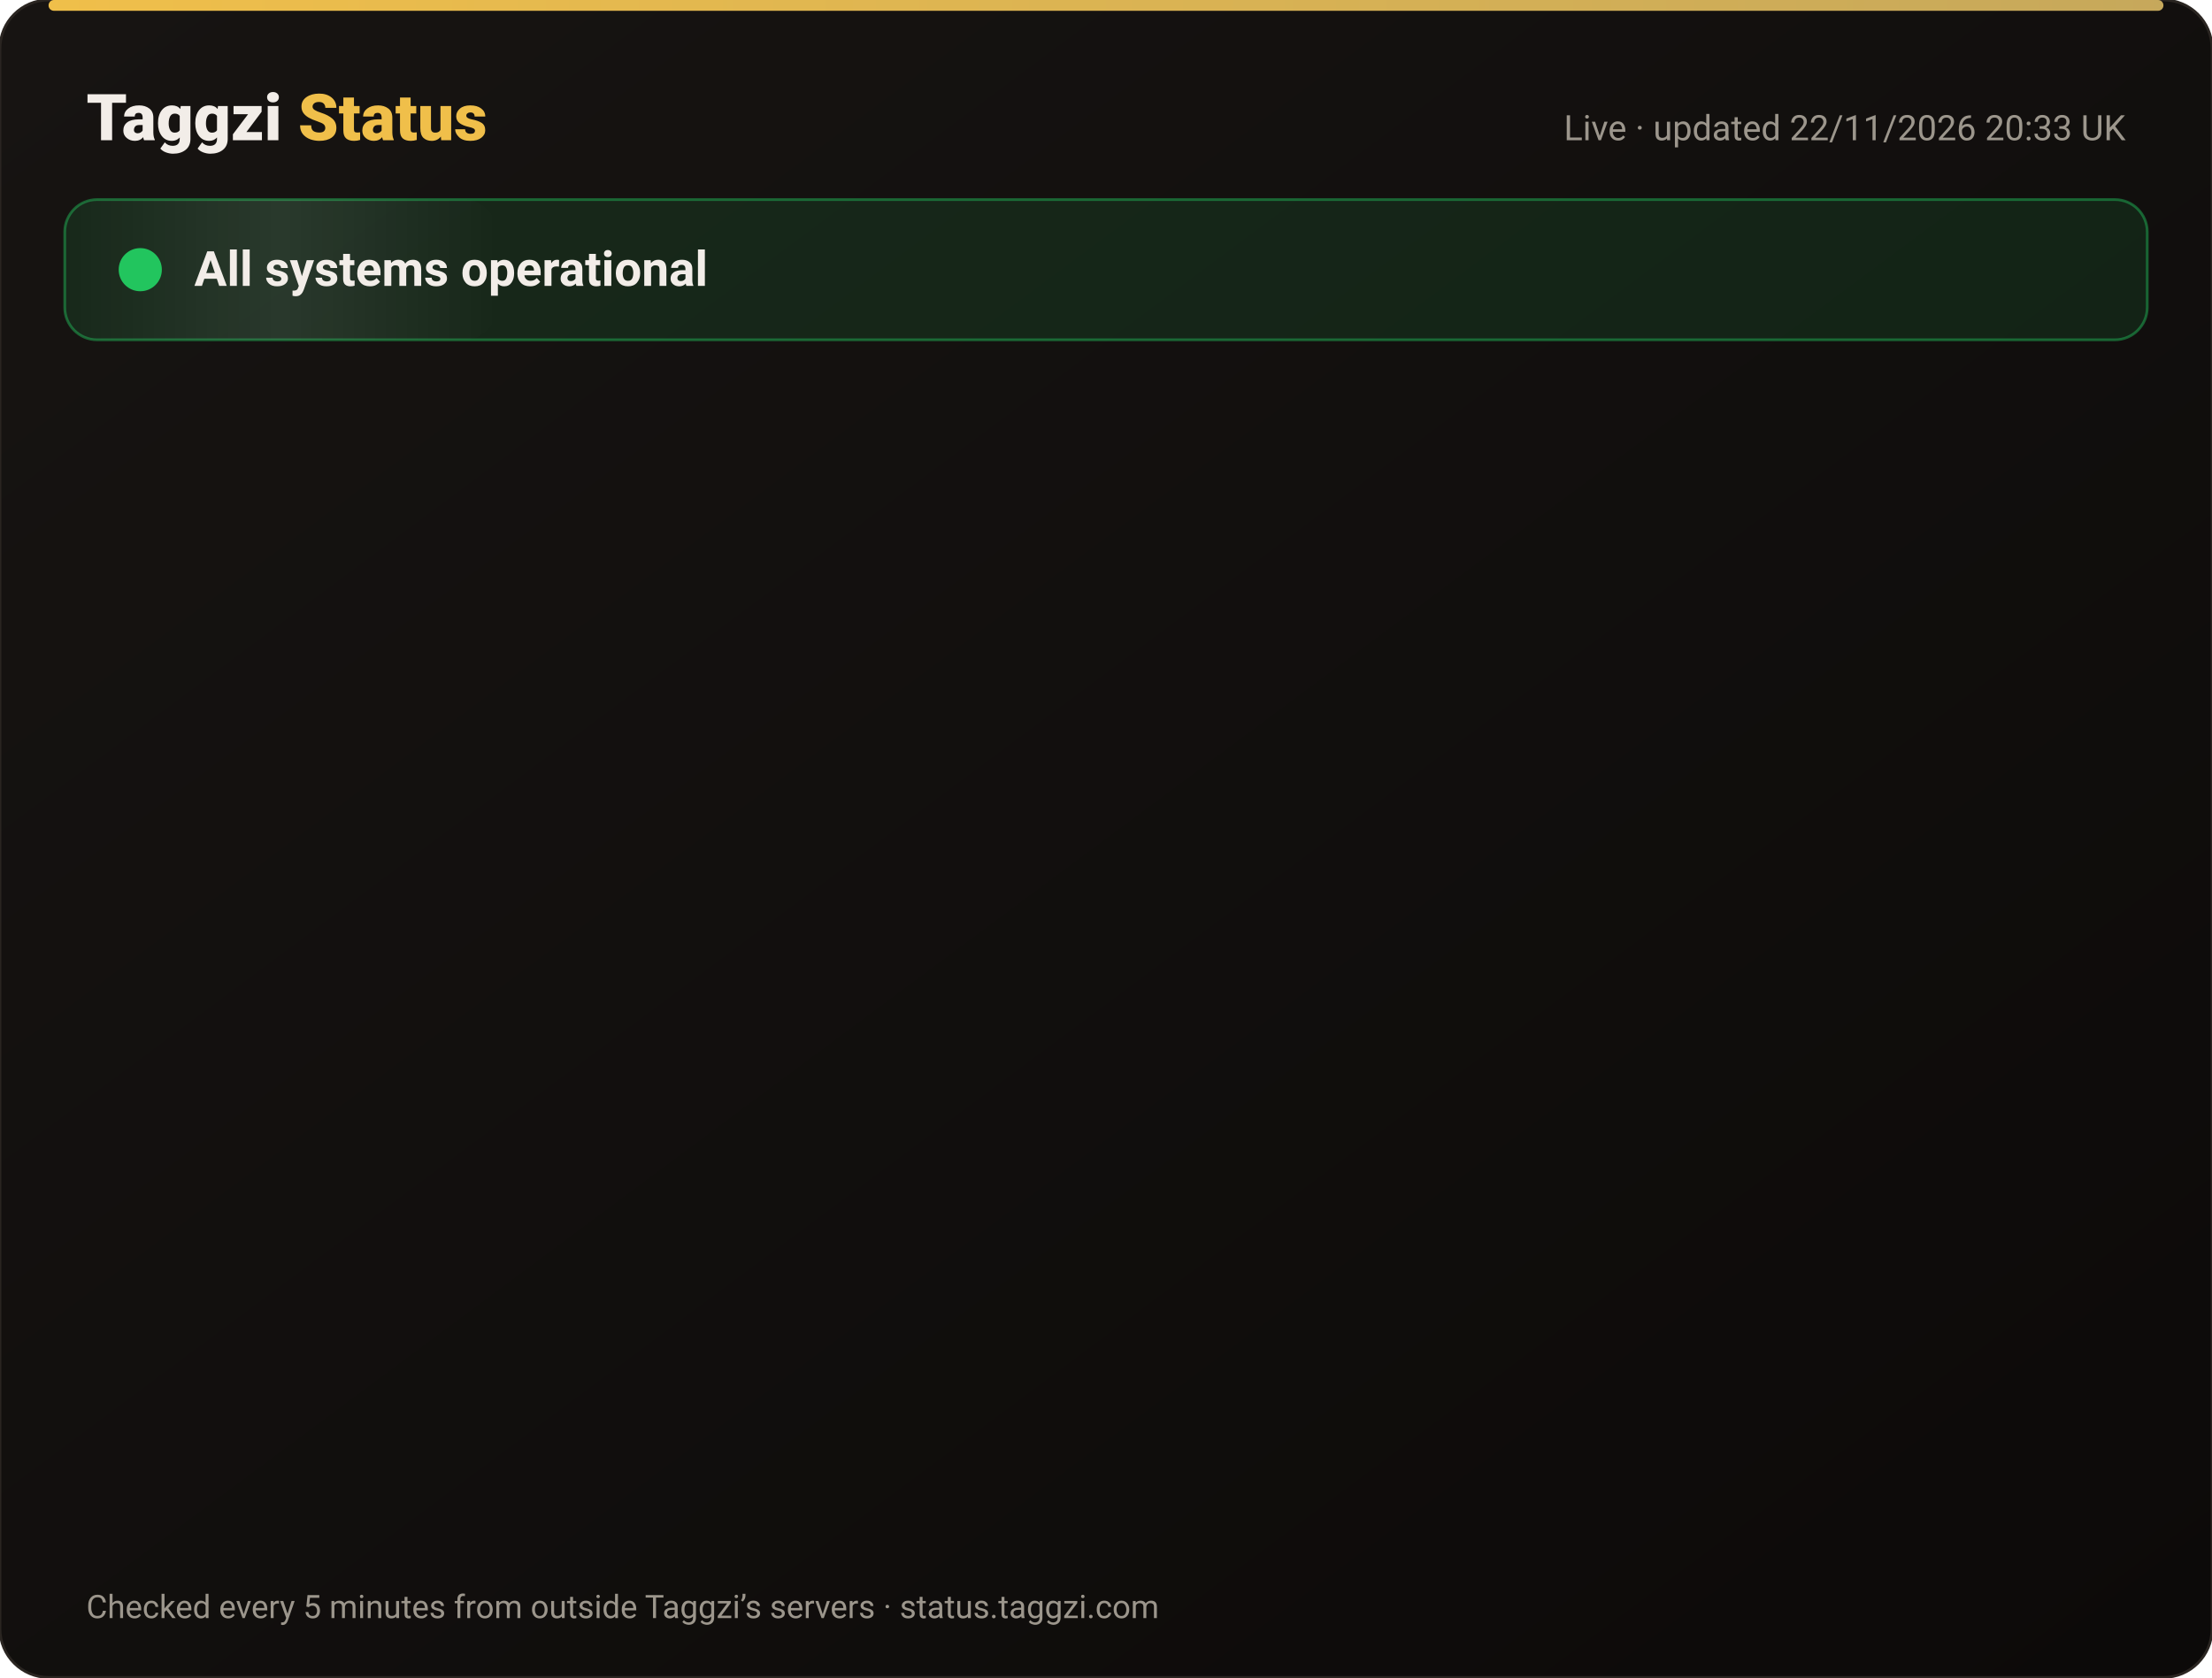
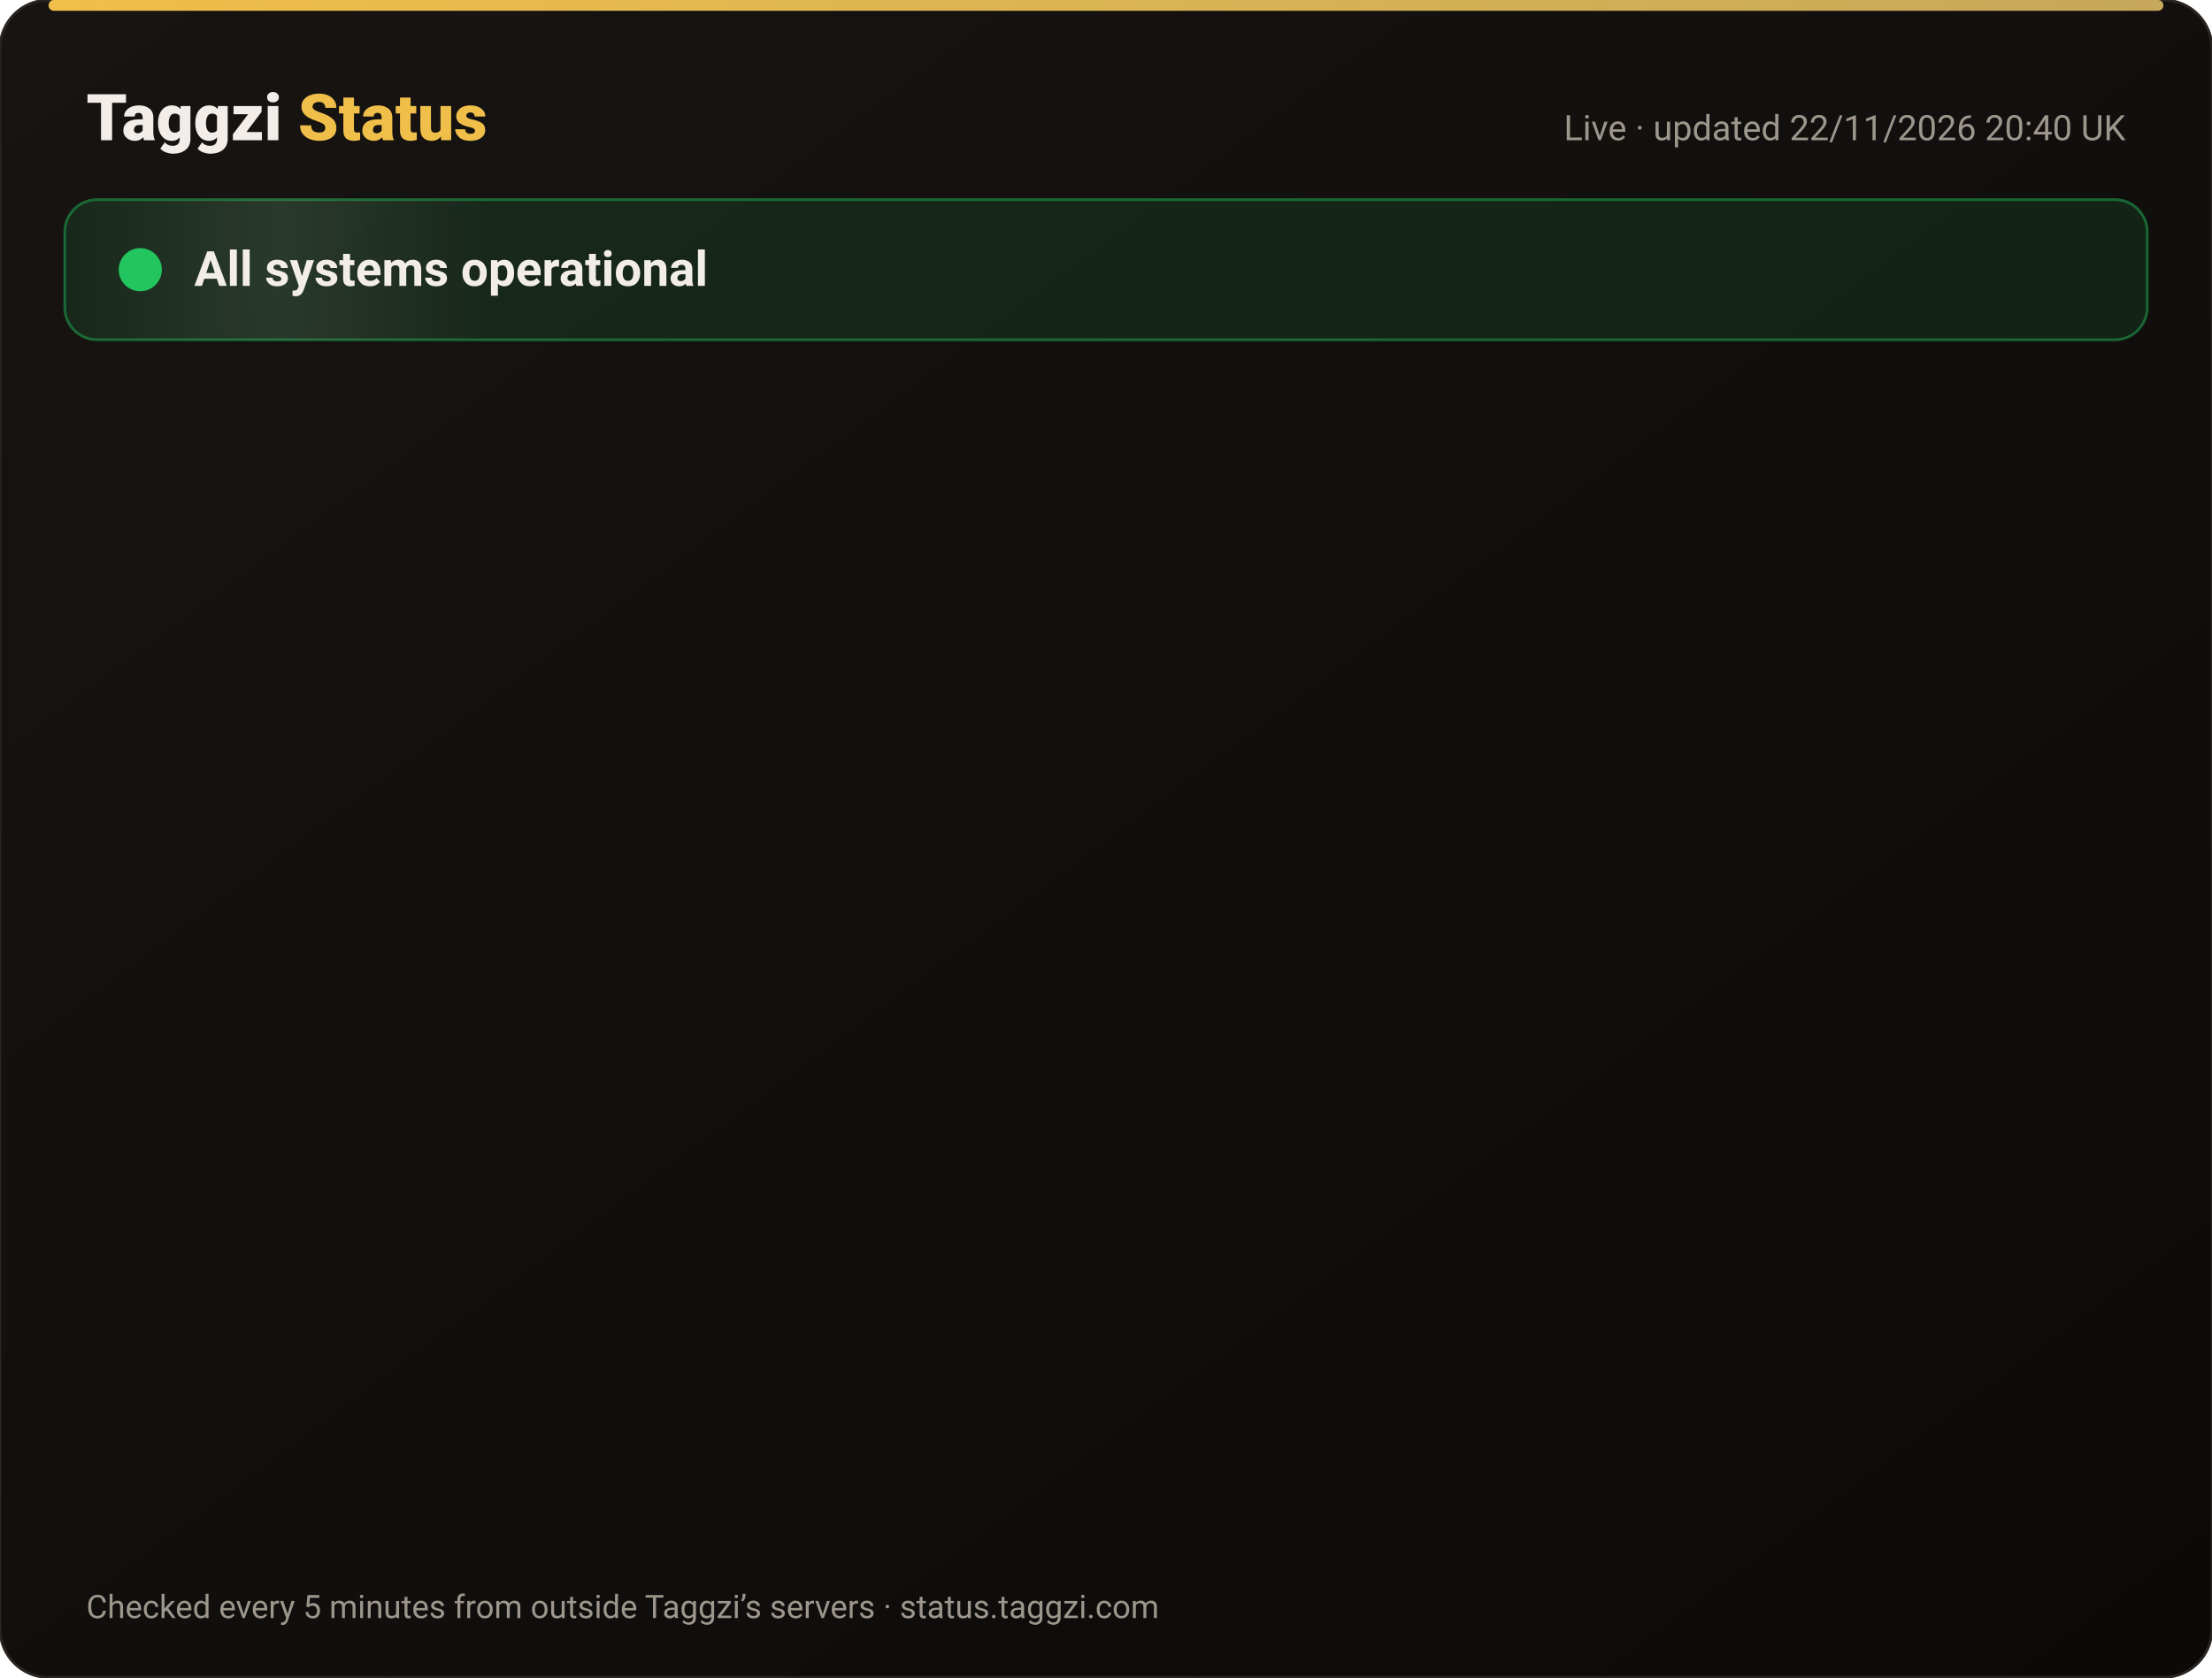
<svg xmlns="http://www.w3.org/2000/svg" width="820" height="622" viewBox="0 0 820 622" font-family="-apple-system,Segoe UI,Roboto,Helvetica,Arial,sans-serif">
  <defs>
    <linearGradient id="bg" x1="0" y1="0" x2="1" y2="1">
      <stop offset="0" stop-color="#171412" />
      <stop offset="1" stop-color="#0C0A09" />
    </linearGradient>
    <linearGradient id="gold" x1="0" x2="1">
      <stop offset="0" stop-color="#F0BF4A" />
      <stop offset="1" stop-color="#c6a85b" />
    </linearGradient>
    <linearGradient id="shine" x1="0" x2="1">
      <stop offset="0" stop-color="#fff" stop-opacity="0" />
      <stop offset=".5" stop-color="#fff" stop-opacity=".08" />
      <stop offset="1" stop-color="#fff" stop-opacity="0" />
    </linearGradient>
  </defs>
  <rect width="820" height="622" rx="18" fill="url(#bg)" stroke="#2a2521" />
  <rect x="18" y="0" width="784" height="4" rx="2" fill="url(#gold)" />
  <text x="32" y="52" font-size="24" font-weight="800" fill="#F2EDE8">Taggzi <tspan fill="#F0BF4A">Status</tspan>
  </text>
-   <text x="788" y="52" font-size="13" fill="#9C968C" text-anchor="end">Live · updated 22/11/2026 20:33 UK</text>
+   <text x="788" y="52" font-size="13" fill="#9C968C" text-anchor="end">Live · updated 22/11/2026 20:40 UK</text>
  <rect x="24" y="74" width="772" height="52" rx="12" fill="#22c55e" fill-opacity=".12" stroke="#22c55e" stroke-opacity=".45" />
  <rect x="24" y="74" width="160" height="52" rx="12" fill="url(#shine)">
    <animate attributeName="x" from="-160" to="820" dur="4s" repeatCount="indefinite" />
  </rect>
  <circle cx="52" cy="100" r="7" fill="#22c55e" />
  <circle cx="52" cy="100" r="7" fill="none" stroke="#22c55e" stroke-width="2">
    <animate attributeName="r" values="7;15;7" dur="2s" repeatCount="indefinite" />
    <animate attributeName="opacity" values=".9;0;.9" dur="2s" repeatCount="indefinite" />
  </circle>
  <text x="72" y="106" font-size="18" font-weight="700" fill="#F2EDE8">All systems operational</text>
  <g opacity="0">
    <animate attributeName="opacity" from="0" to="1" begin="0.00s" dur=".6s" fill="freeze" />
    <line x1="32" y1="188" x2="788" y2="188" stroke="#2a2521" />
    <circle cx="44" cy="166" r="6" fill="#22c55e">
      <animate attributeName="opacity" values="1;.45;1" dur="2.4s" begin="0.00s" repeatCount="indefinite" />
    </circle>
    <text x="62" y="171" font-size="15" font-weight="650" fill="#F2EDE8">Website</text>
    <text x="630" y="171" font-size="13" fill="#9C968C" text-anchor="end">99.98% uptime</text>
    <rect x="648" y="154" width="140" height="24" rx="12" fill="#22c55e" fill-opacity=".14" stroke="#22c55e" stroke-opacity=".5" />
    <text x="718" y="171" font-size="12" font-weight="700" fill="#22c55e" text-anchor="middle">Operational</text>
  </g>
  <g opacity="0">
    <animate attributeName="opacity" from="0" to="1" begin="0.15s" dur=".6s" fill="freeze" />
    <line x1="32" y1="234" x2="788" y2="234" stroke="#2a2521" />
    <circle cx="44" cy="212" r="6" fill="#22c55e">
      <animate attributeName="opacity" values="1;.45;1" dur="2.4s" begin="0.15s" repeatCount="indefinite" />
    </circle>
    <text x="62" y="217" font-size="15" font-weight="650" fill="#F2EDE8">Tag scans</text>
    <text x="630" y="217" font-size="13" fill="#9C968C" text-anchor="end">99.98% uptime</text>
    <rect x="648" y="200" width="140" height="24" rx="12" fill="#22c55e" fill-opacity=".14" stroke="#22c55e" stroke-opacity=".5" />
    <text x="718" y="217" font-size="12" font-weight="700" fill="#22c55e" text-anchor="middle">Operational</text>
  </g>
  <g opacity="0">
    <animate attributeName="opacity" from="0" to="1" begin="0.30s" dur=".6s" fill="freeze" />
    <line x1="32" y1="280" x2="788" y2="280" stroke="#2a2521" />
    <circle cx="44" cy="258" r="6" fill="#22c55e">
      <animate attributeName="opacity" values="1;.45;1" dur="2.4s" begin="0.30s" repeatCount="indefinite" />
    </circle>
    <text x="62" y="263" font-size="15" font-weight="650" fill="#F2EDE8">Manual tag lookup</text>
    <text x="630" y="263" font-size="13" fill="#9C968C" text-anchor="end">99.98% uptime</text>
    <rect x="648" y="246" width="140" height="24" rx="12" fill="#22c55e" fill-opacity=".14" stroke="#22c55e" stroke-opacity=".5" />
    <text x="718" y="263" font-size="12" font-weight="700" fill="#22c55e" text-anchor="middle">Operational</text>
  </g>
  <g opacity="0">
    <animate attributeName="opacity" from="0" to="1" begin="0.45s" dur=".6s" fill="freeze" />
    <line x1="32" y1="326" x2="788" y2="326" stroke="#2a2521" />
    <circle cx="44" cy="304" r="6" fill="#22c55e">
      <animate attributeName="opacity" values="1;.45;1" dur="2.4s" begin="0.45s" repeatCount="indefinite" />
    </circle>
    <text x="62" y="309" font-size="15" font-weight="650" fill="#F2EDE8">App &amp; login</text>
    <text x="630" y="309" font-size="13" fill="#9C968C" text-anchor="end">99.98% uptime</text>
    <rect x="648" y="292" width="140" height="24" rx="12" fill="#22c55e" fill-opacity=".14" stroke="#22c55e" stroke-opacity=".5" />
    <text x="718" y="309" font-size="12" font-weight="700" fill="#22c55e" text-anchor="middle">Operational</text>
  </g>
  <g opacity="0">
    <animate attributeName="opacity" from="0" to="1" begin="0.60s" dur=".6s" fill="freeze" />
    <line x1="32" y1="372" x2="788" y2="372" stroke="#2a2521" />
    <circle cx="44" cy="350" r="6" fill="#22c55e">
      <animate attributeName="opacity" values="1;.45;1" dur="2.4s" begin="0.60s" repeatCount="indefinite" />
    </circle>
    <text x="62" y="355" font-size="15" font-weight="650" fill="#F2EDE8">Community alerts</text>
    <text x="630" y="355" font-size="13" fill="#9C968C" text-anchor="end">99.98% uptime</text>
    <rect x="648" y="338" width="140" height="24" rx="12" fill="#22c55e" fill-opacity=".14" stroke="#22c55e" stroke-opacity=".5" />
    <text x="718" y="355" font-size="12" font-weight="700" fill="#22c55e" text-anchor="middle">Operational</text>
  </g>
  <g opacity="0">
    <animate attributeName="opacity" from="0" to="1" begin="0.75s" dur=".6s" fill="freeze" />
    <line x1="32" y1="418" x2="788" y2="418" stroke="#2a2521" />
    <circle cx="44" cy="396" r="6" fill="#22c55e">
      <animate attributeName="opacity" values="1;.45;1" dur="2.4s" begin="0.75s" repeatCount="indefinite" />
    </circle>
    <text x="62" y="401" font-size="15" font-weight="650" fill="#F2EDE8">Private calling</text>
    <text x="630" y="401" font-size="13" fill="#9C968C" text-anchor="end">99.98% uptime</text>
    <rect x="648" y="384" width="140" height="24" rx="12" fill="#22c55e" fill-opacity=".14" stroke="#22c55e" stroke-opacity=".5" />
    <text x="718" y="401" font-size="12" font-weight="700" fill="#22c55e" text-anchor="middle">Operational</text>
  </g>
  <g opacity="0">
    <animate attributeName="opacity" from="0" to="1" begin="0.90s" dur=".6s" fill="freeze" />
    <line x1="32" y1="464" x2="788" y2="464" stroke="#2a2521" />
    <circle cx="44" cy="442" r="6" fill="#22c55e">
      <animate attributeName="opacity" values="1;.45;1" dur="2.4s" begin="0.90s" repeatCount="indefinite" />
    </circle>
    <text x="62" y="447" font-size="15" font-weight="650" fill="#F2EDE8">Payments</text>
    <text x="630" y="447" font-size="13" fill="#9C968C" text-anchor="end">99.97% uptime</text>
    <rect x="648" y="430" width="140" height="24" rx="12" fill="#22c55e" fill-opacity=".14" stroke="#22c55e" stroke-opacity=".5" />
    <text x="718" y="447" font-size="12" font-weight="700" fill="#22c55e" text-anchor="middle">Operational</text>
  </g>
  <g opacity="0">
    <animate attributeName="opacity" from="0" to="1" begin="1.05s" dur=".6s" fill="freeze" />
    <line x1="32" y1="510" x2="788" y2="510" stroke="#2a2521" />
    <circle cx="44" cy="488" r="6" fill="#22c55e">
      <animate attributeName="opacity" values="1;.45;1" dur="2.4s" begin="1.05s" repeatCount="indefinite" />
    </circle>
    <text x="62" y="493" font-size="15" font-weight="650" fill="#F2EDE8">Email &amp; support</text>
    <text x="630" y="493" font-size="13" fill="#9C968C" text-anchor="end">99.98% uptime</text>
    <rect x="648" y="476" width="140" height="24" rx="12" fill="#22c55e" fill-opacity=".14" stroke="#22c55e" stroke-opacity=".5" />
    <text x="718" y="493" font-size="12" font-weight="700" fill="#22c55e" text-anchor="middle">Operational</text>
  </g>
  <g opacity="0">
    <animate attributeName="opacity" from="0" to="1" begin="1.20s" dur=".6s" fill="freeze" />
    <line x1="32" y1="556" x2="788" y2="556" stroke="#2a2521" />
    <circle cx="44" cy="534" r="6" fill="#22c55e">
      <animate attributeName="opacity" values="1;.45;1" dur="2.4s" begin="1.20s" repeatCount="indefinite" />
    </circle>
    <text x="62" y="539" font-size="15" font-weight="650" fill="#F2EDE8">Secure connection (SSL)</text>
    <text x="630" y="539" font-size="13" fill="#9C968C" text-anchor="end">100.00% uptime</text>
    <rect x="648" y="522" width="140" height="24" rx="12" fill="#22c55e" fill-opacity=".14" stroke="#22c55e" stroke-opacity=".5" />
    <text x="718" y="539" font-size="12" font-weight="700" fill="#22c55e" text-anchor="middle">Operational</text>
  </g>
  <text x="32" y="600" font-size="12" fill="#9C968C">Checked every 5 minutes from outside Taggzi’s servers · status.taggzi.com</text>
</svg>
